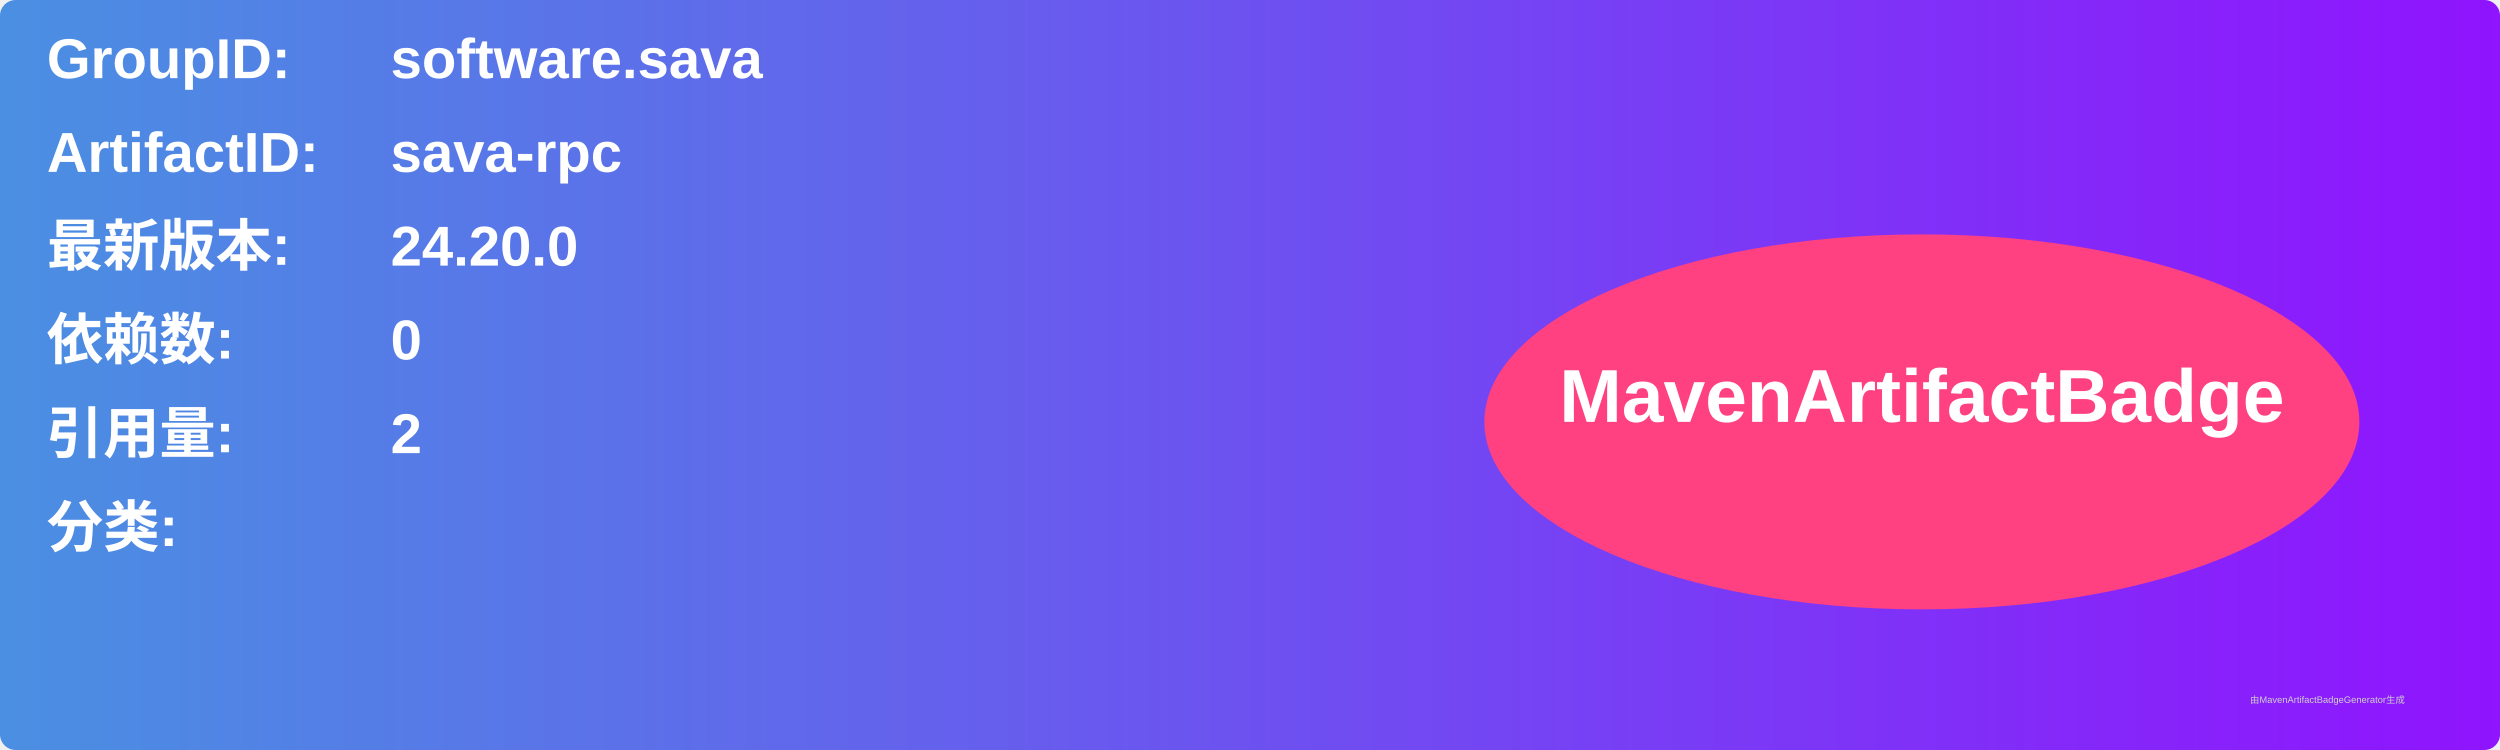
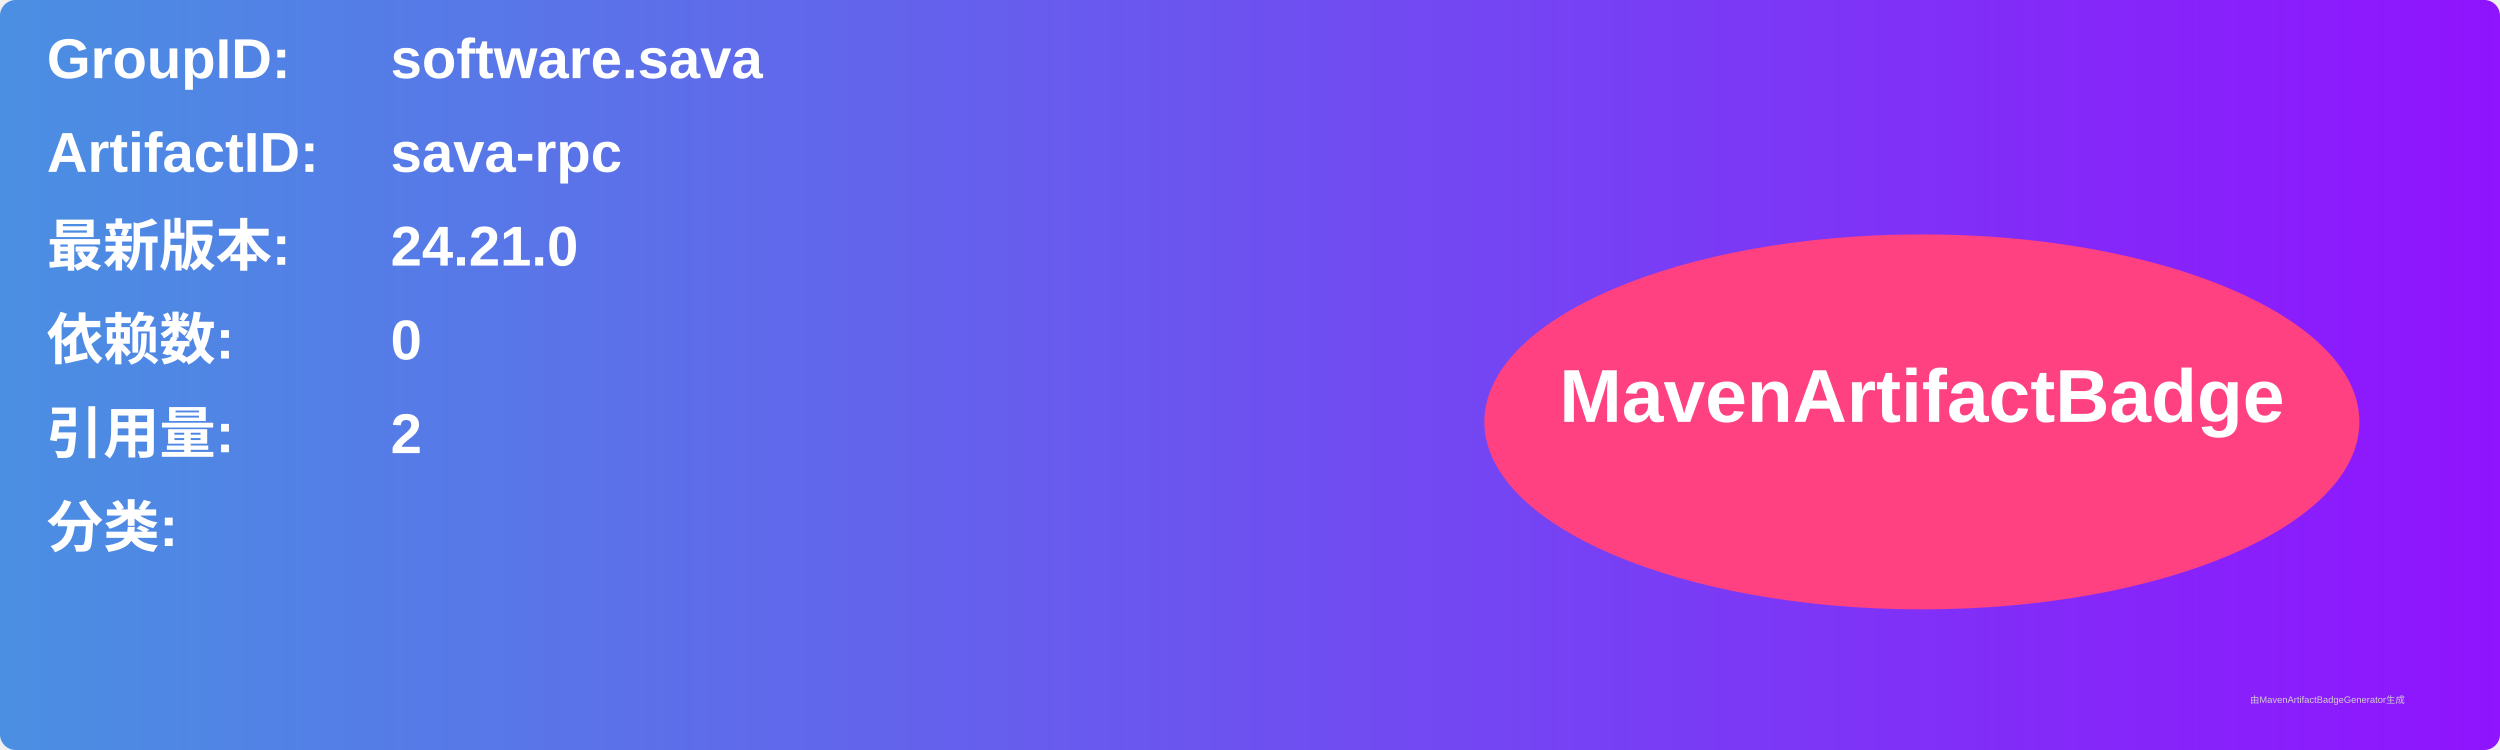
<svg xmlns="http://www.w3.org/2000/svg" width="800" height="240" viewBox="0 0 800 240">
  <linearGradient id="grad" x1="0%" y1="0%" x2="100%" y2="0%">
    <stop offset="0%" stop-color="#4a90e2" />
    <stop offset="100%" stop-color="#9013fe" />
  </linearGradient>
  <rect width="100%" height="100%" rx="5" ry="5" fill="url(#grad)" />
  <g transform="translate(15, 15)">
    <text x="0" y="10" font-family="Arial" font-size="18" fill="white" font-weight="bold" width="260">GroupID:</text>
    <text x="110" y="10" font-family="Arial" font-size="18" fill="white" font-weight="bold" width="460">software.sava</text>
    <text x="0" y="40" font-family="Arial" font-size="18" fill="white" font-weight="bold" width="260">ArtifactID:</text>
    <text x="110" y="40" font-family="Arial" font-size="18" fill="white" font-weight="bold" width="460">sava-rpc</text>
    <text x="0" y="70" font-family="Arial" font-size="18" fill="white" font-weight="bold">最新版本:</text>
    <text x="110" y="70" font-family="Arial" font-size="18" fill="white" font-weight="bold">
-       <tspan font-weight="bold">24.20.0</tspan>
+       <tspan font-weight="bold">24.21.0</tspan>
    </text>
    <text x="0" y="100" font-family="Arial" font-size="18" fill="white" font-weight="bold">依赖数: </text>
    <text x="110" y="100" font-family="Arial" font-size="18" fill="white">
      <tspan font-weight="bold">0</tspan>
    </text>
    <text x="0" y="130" font-family="Arial" font-size="18" fill="white" font-weight="bold">引用量: </text>
    <text x="110" y="130" font-family="Arial" font-size="18" fill="white">
      <tspan font-weight="bold">2</tspan>
    </text>
    <text x="0" y="160" font-family="Arial" font-size="18" fill="white" font-weight="bold">分类:</text>
    <text x="10" y="190" font-family="Arial" font-size="10" fill="white">
      <tspan font-weight="bold" />
    </text>
    <ellipse cx="600" cy="120" rx="140" ry="60" fill="#ff4081" />
    <text x="600" y="120" text-anchor="middle" font-family="Arial" font-size="24" fill="white" font-weight="bold">MavenArtifactBadge</text>
  </g>
  <text x="720" y="225" font-family="Arial" font-size="3" fill="#d0d0d0">由MavenArtifactBadgeGenerator生成</text>
</svg>
